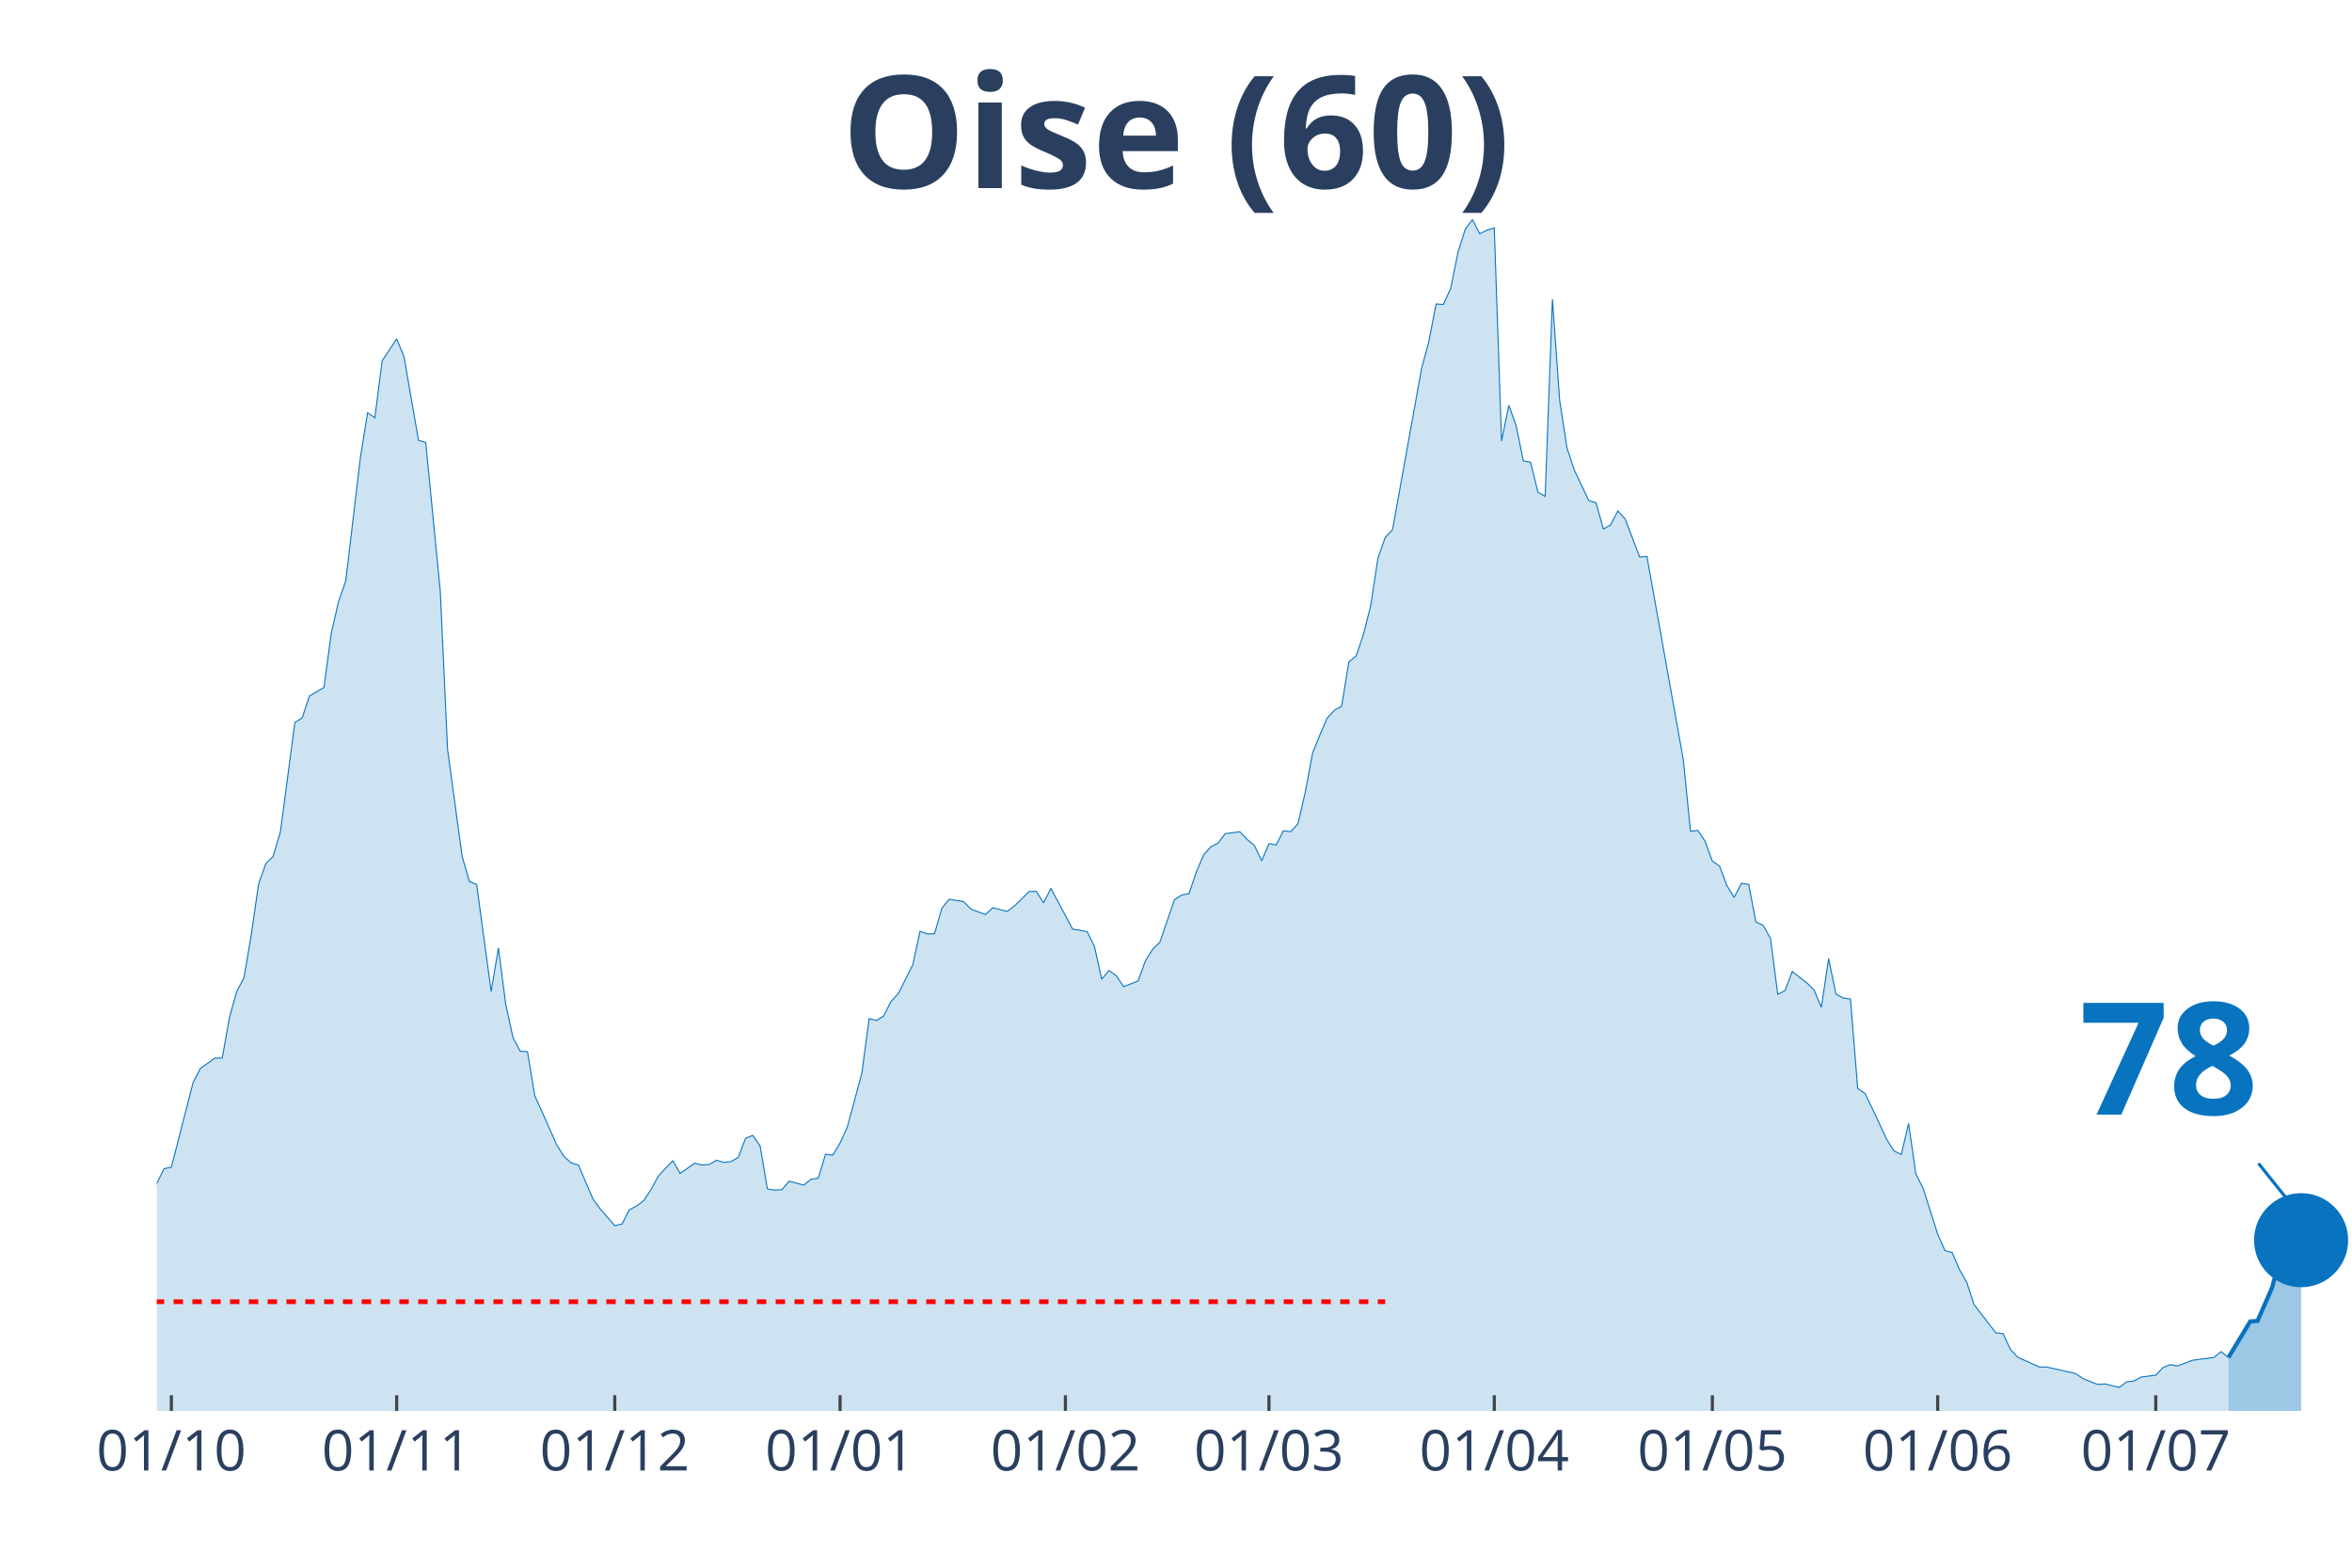
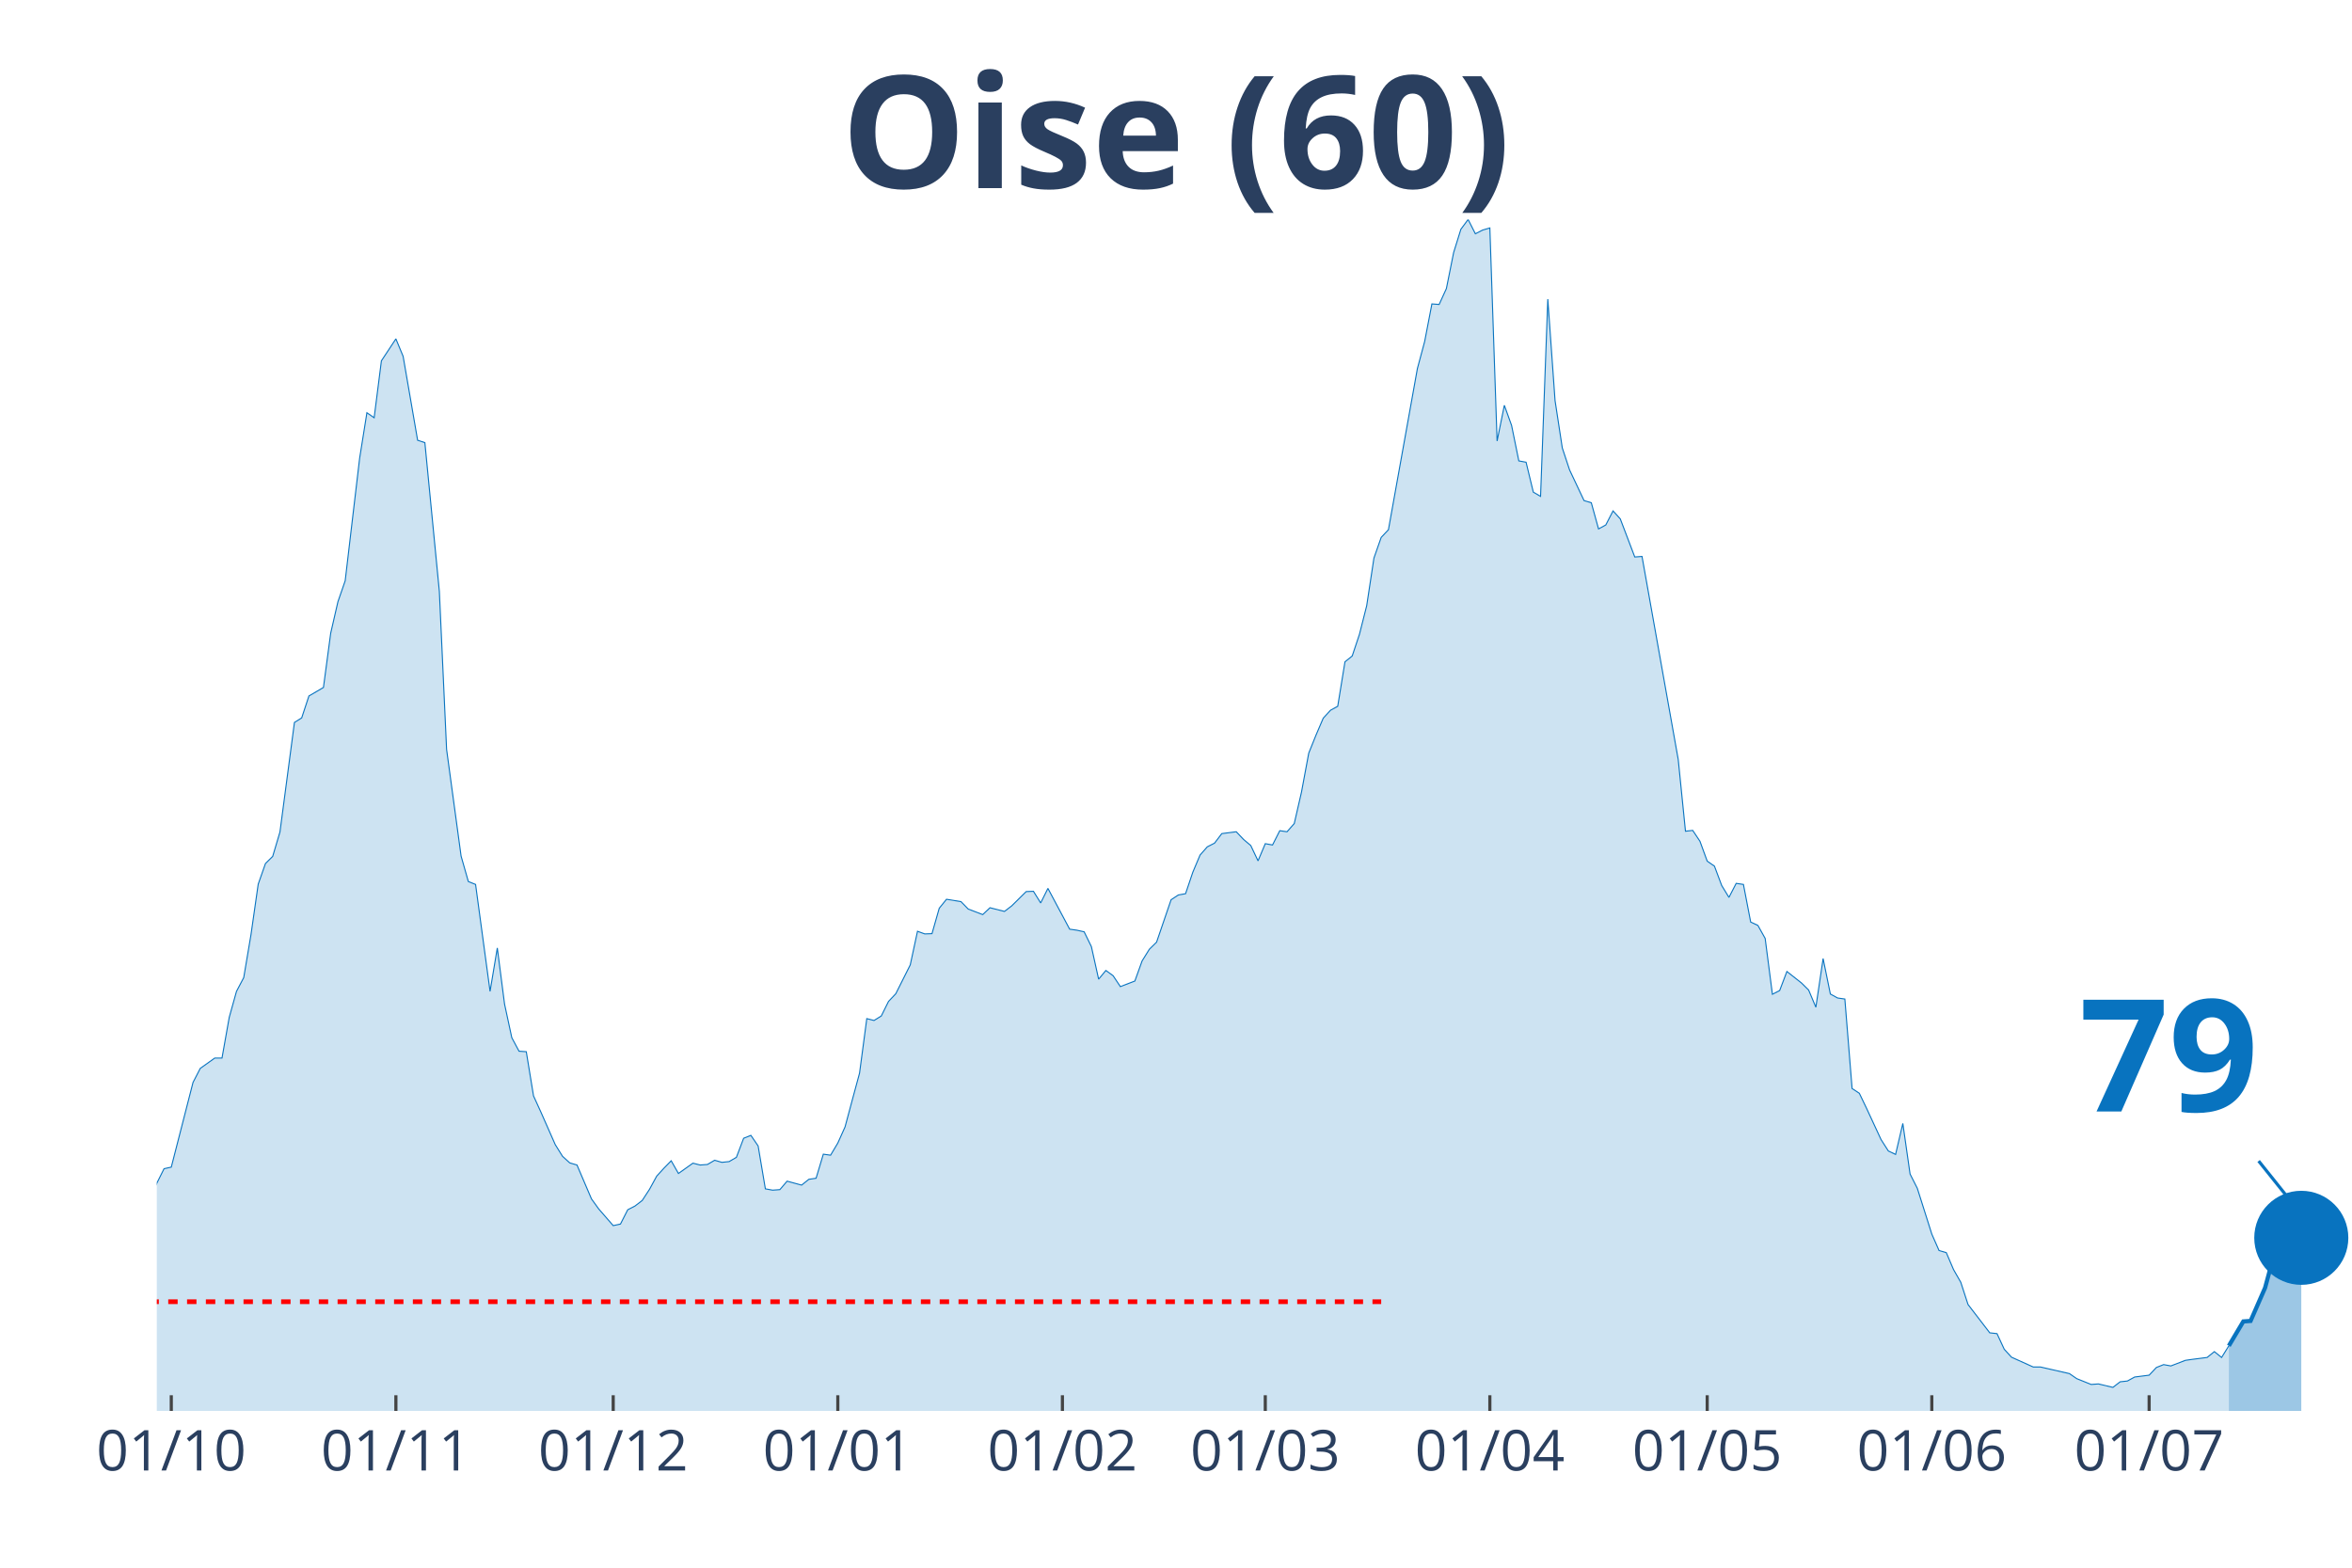
<svg xmlns="http://www.w3.org/2000/svg" class="main-svg" width="1125" height="750" style="" viewBox="0 0 750 500">
  <rect x="0" y="0" width="750" height="500" style="fill: rgb(0, 0, 0); fill-opacity: 0;" />
-   <defs id="defs-d6f1d6">
+   <defs id="defs-ab87e7">
    <g class="clips">
-       <clipPath id="clipd6f1d6xyplot" class="plotclip">
+       <clipPath id="clipab87e7xyplot" class="plotclip">
        <rect width="700" height="380" />
      </clipPath>
-       <clipPath class="axesclip" id="clipd6f1d6x">
+       <clipPath class="axesclip" id="clipab87e7x">
        <rect x="50" y="0" width="700" height="500" />
      </clipPath>
-       <clipPath class="axesclip" id="clipd6f1d6y">
+       <clipPath class="axesclip" id="clipab87e7y">
        <rect x="0" y="70" width="750" height="380" />
      </clipPath>
-       <clipPath class="axesclip" id="clipd6f1d6xy">
+       <clipPath class="axesclip" id="clipab87e7xy">
        <rect x="50" y="70" width="700" height="380" />
      </clipPath>
    </g>
    <g class="gradients" />
  </defs>
  <g class="bglayer">
    <rect class="bg" x="50" y="70" width="700" height="380" style="fill: rgb(0, 0, 0); fill-opacity: 0; stroke-width: 0;" />
  </g>
  <g class="layer-below">
    <g class="imagelayer" />
    <g class="shapelayer" />
  </g>
  <g class="cartesianlayer">
    <g class="subplot xy">
      <g class="layer-subplot">
        <g class="shapelayer" />
        <g class="imagelayer" />
      </g>
      <g class="gridlayer">
        <g class="x">
-           <path class="xgrid crisp" transform="translate(54.64,0)" d="M0,70v380" style="stroke: rgb(255, 255, 255); stroke-opacity: 1; stroke-width: 1px;" />
-           <path class="xgrid crisp" transform="translate(126.49,0)" d="M0,70v380" style="stroke: rgb(255, 255, 255); stroke-opacity: 1; stroke-width: 1px;" />
-           <path class="xgrid crisp" transform="translate(196.03,0)" d="M0,70v380" style="stroke: rgb(255, 255, 255); stroke-opacity: 1; stroke-width: 1px;" />
-           <path class="xgrid crisp" transform="translate(267.88,0)" d="M0,70v380" style="stroke: rgb(255, 255, 255); stroke-opacity: 1; stroke-width: 1px;" />
-           <path class="xgrid crisp" transform="translate(339.74,0)" d="M0,70v380" style="stroke: rgb(255, 255, 255); stroke-opacity: 1; stroke-width: 1px;" />
-           <path class="xgrid crisp" transform="translate(404.64,0)" d="M0,70v380" style="stroke: rgb(255, 255, 255); stroke-opacity: 1; stroke-width: 1px;" />
-           <path class="xgrid crisp" transform="translate(476.49,0)" d="M0,70v380" style="stroke: rgb(255, 255, 255); stroke-opacity: 1; stroke-width: 1px;" />
-           <path class="xgrid crisp" transform="translate(546.03,0)" d="M0,70v380" style="stroke: rgb(255, 255, 255); stroke-opacity: 1; stroke-width: 1px;" />
-           <path class="xgrid crisp" transform="translate(617.88,0)" d="M0,70v380" style="stroke: rgb(255, 255, 255); stroke-opacity: 1; stroke-width: 1px;" />
-           <path class="xgrid crisp" transform="translate(687.42,0)" d="M0,70v380" style="stroke: rgb(255, 255, 255); stroke-opacity: 1; stroke-width: 1px;" />
+           <path class="xgrid crisp" transform="translate(54.62,0)" d="M0,70v380" style="stroke: rgb(255, 255, 255); stroke-opacity: 1; stroke-width: 1px;" />
+           <path class="xgrid crisp" transform="translate(126.24,0)" d="M0,70v380" style="stroke: rgb(255, 255, 255); stroke-opacity: 1; stroke-width: 1px;" />
+           <path class="xgrid crisp" transform="translate(195.54,0)" d="M0,70v380" style="stroke: rgb(255, 255, 255); stroke-opacity: 1; stroke-width: 1px;" />
+           <path class="xgrid crisp" transform="translate(267.16,0)" d="M0,70v380" style="stroke: rgb(255, 255, 255); stroke-opacity: 1; stroke-width: 1px;" />
+           <path class="xgrid crisp" transform="translate(338.78,0)" d="M0,70v380" style="stroke: rgb(255, 255, 255); stroke-opacity: 1; stroke-width: 1px;" />
+           <path class="xgrid crisp" transform="translate(403.47,0)" d="M0,70v380" style="stroke: rgb(255, 255, 255); stroke-opacity: 1; stroke-width: 1px;" />
+           <path class="xgrid crisp" transform="translate(475.08,0)" d="M0,70v380" style="stroke: rgb(255, 255, 255); stroke-opacity: 1; stroke-width: 1px;" />
+           <path class="xgrid crisp" transform="translate(544.39,0)" d="M0,70v380" style="stroke: rgb(255, 255, 255); stroke-opacity: 1; stroke-width: 1px;" />
+           <path class="xgrid crisp" transform="translate(616.01,0)" d="M0,70v380" style="stroke: rgb(255, 255, 255); stroke-opacity: 1; stroke-width: 1px;" />
+           <path class="xgrid crisp" transform="translate(685.31,0)" d="M0,70v380" style="stroke: rgb(255, 255, 255); stroke-opacity: 1; stroke-width: 1px;" />
        </g>
        <g class="y" />
      </g>
      <g class="zerolinelayer" />
      <path class="xlines-below" />
      <path class="ylines-below" />
      <g class="overlines-below" />
      <g class="xaxislayer-below" />
      <g class="yaxislayer-below" />
      <g class="overaxes-below" />
-       <g class="plot" transform="translate(50, 70)" clip-path="url('#clipd6f1d6xyplot')">
+       <g class="plot" transform="translate(50, 70)" clip-path="url('#clipab87e7xyplot')">
        <g class="scatterlayer mlayer">
-           <g class="trace scatter tracedb682f" style="stroke-miterlimit: 2;">
+           <g class="trace scatter trace73897f" style="stroke-miterlimit: 2;">
            <g class="fills">
              <g>
-                 <path class="js-fill" d="M660.6,380L-315.23,380L-315.23,373.08L-308.28,374.77L-305.96,375.02L-254.97,379.24L-252.65,379.16L-166.89,377.64L-164.57,377.64L-155.3,376.2L-152.98,376.03L-134.44,372.57L-132.12,372.32L-127.48,371.98L-125.17,372.06L-101.99,370.04L-99.67,369.28L-95.03,366.75L-92.72,366.49L-83.44,362.19L-81.13,361.43L-74.17,359.57L-71.85,356.45L-64.9,349.61L-62.58,348.26L-60.26,348.42L-57.95,344.63L-48.68,338.55L-46.36,336.01L-39.4,334.75L-37.09,332.38L-34.77,329.43L-32.45,328.33L-27.81,329.85L-25.5,325.46L-23.18,320.99L-20.86,307.31L-18.54,310.01L-16.23,310.52L-11.59,309.93L-9.27,311.11L-6.95,311.87L-4.64,323.01L-2.32,317.95L0,307.39L2.32,302.75L4.64,302.24L11.59,275.23L13.91,270.75L18.54,267.46L20.86,267.46L23.18,254.46L25.5,246.19L27.81,241.8L30.13,228.12L32.45,211.99L34.77,205.41L37.09,203.13L39.4,195.36L44.04,160.41L46.36,158.97L48.68,151.97L50.99,150.62L53.31,149.26L55.63,131.96L57.95,121.91L60.26,115.24L64.9,76.07L67.22,61.63L69.54,63.23L71.85,45.08L76.49,38.08L78.81,43.65L83.44,70.41L85.76,71.17L90.4,118.62L92.72,169.02L97.35,203.04L99.67,211.15L101.99,212.08L104.3,229.13L106.62,246.19L108.94,232.34L111.26,250.24L113.58,260.96L115.89,265.27L118.21,265.43L120.53,279.53L122.85,284.6L127.48,295.07L129.8,298.78L132.12,300.89L134.44,301.57L139.07,312.38L141.39,315.58L146.03,320.9L148.34,320.4L150.66,315.84L152.98,314.65L155.3,312.88L157.62,309.34L159.93,305.11L162.25,302.58L164.57,300.22L166.89,304.27L171.52,300.98L173.84,301.57L176.16,301.4L178.48,300.05L180.79,300.72L183.11,300.47L185.43,299.12L187.75,293.04L190.07,292.11L192.38,295.49L194.7,309.17L197.02,309.59L199.34,309.42L201.66,306.72L206.29,307.98L208.61,306.13L210.93,305.79L213.25,298.11L215.56,298.44L217.88,294.56L220.2,289.41L222.52,280.8L224.83,272.27L227.15,254.88L229.47,255.47L231.79,254.04L234.11,249.39L236.42,246.95L241.06,237.74L243.38,227.02L245.7,227.86L248.01,227.78L250.33,219.68L252.65,216.81L257.28,217.56L259.6,219.93L264.24,221.7L266.56,219.51L271.19,220.69L273.51,218.92L278.15,214.36L280.46,214.27L282.78,217.99L285.1,213.34L292.05,226.35L294.37,226.68L296.69,227.19L299.01,231.92L301.32,242.3L303.64,239.52L305.96,241.2L308.28,244.67L312.91,242.89L315.23,236.48L317.55,232.76L319.87,230.48L324.5,216.97L326.82,215.45L329.14,215.03L331.46,208.19L333.77,202.71L336.09,200.09L338.41,198.91L340.73,195.87L345.36,195.28L347.68,197.72L350,199.67L352.32,204.56L354.64,199.08L356.95,199.5L359.27,194.94L361.59,195.28L363.91,192.66L366.23,182.61L368.54,170.2L370.86,164.46L373.18,159.06L375.5,156.53L377.81,155.26L380.13,141.08L382.45,139.22L384.77,132.3L387.09,123.18L389.4,107.98L391.72,101.4L394.04,98.95L403.31,47.53L405.63,38.92L407.95,26.93L410.26,27.1L412.58,22.04L414.9,10.55L417.22,3.12L419.54,0L421.85,4.56L424.17,3.38L426.49,2.7L428.81,70.66L431.13,59.27L433.44,65.68L435.76,77L438.08,77.42L440.4,86.96L442.72,88.31L445.03,25.41L447.35,57.75L449.67,72.86L451.99,79.87L456.62,89.66L458.94,90.34L461.26,98.69L463.58,97.43L465.89,92.95L468.21,95.49L472.85,107.64L475.17,107.47L486.75,172.23L489.07,195.11L491.39,194.85L493.71,198.32L496.03,204.65L498.34,206.25L500.66,212.42L502.98,216.21L505.3,211.74L507.62,212.08L509.93,224.07L512.25,225.16L514.57,229.3L516.89,247.11L519.21,245.93L521.52,239.85L526.16,243.48L528.48,245.76L530.79,251.25L533.11,235.72L535.43,247.03L537.75,248.3L540.07,248.63L542.38,277.17L544.7,278.69L547.02,283.5L551.66,293.46L553.97,297.09L556.29,298.19L558.61,288.31L560.93,304.44L563.25,309L567.88,323.6L570.2,328.84L572.52,329.51L574.83,334.92L577.15,338.97L579.47,346.06L586.42,355.09L588.74,355.35L591.06,360.33L593.38,362.86L600.33,365.99L602.65,365.99L611.92,368.1L614.24,369.7L618.87,371.56L621.19,371.39L625.83,372.49L628.15,370.71L630.46,370.46L632.78,369.19L637.42,368.6L639.74,366.15L642.05,365.23L644.37,365.65L649.01,363.87L651.32,363.54L655.96,362.95L658.28,361.09L660.6,362.95" style="fill: rgb(8, 115, 191); fill-opacity: 0.2; stroke-width: 0;" />
+                 <path class="js-fill" d="M660.73,380L-314.19,380L-314.19,373.08L-307.26,374.77L-304.95,375.02L-254.13,379.24L-251.82,379.16L-164.03,377.64L-161.72,376.79L-136.3,372.91L-133.99,372.57L-115.51,371.64L-113.2,371.56L-101.65,370.04L-99.34,369.28L-94.72,366.75L-92.41,366.49L-83.17,362.19L-80.86,361.43L-73.93,359.57L-71.62,356.45L-64.69,349.61L-62.38,348.26L-60.07,348.42L-57.76,344.63L-48.51,338.55L-46.2,336.01L-39.27,334.75L-36.96,332.38L-34.65,329.43L-32.34,328.33L-27.72,329.85L-25.41,325.46L-23.1,320.99L-20.79,307.31L-18.48,310.01L-16.17,310.52L-11.55,309.93L-9.24,311.11L-6.93,311.87L-4.62,323.01L-2.31,317.95L0,307.39L2.31,302.75L4.62,302.24L11.55,275.23L13.86,270.75L18.48,267.46L20.79,267.46L23.1,254.46L25.41,246.19L27.72,241.8L30.03,228.12L32.34,211.99L34.65,205.41L36.96,203.13L39.27,195.36L43.89,160.41L46.2,158.97L48.51,151.97L50.83,150.62L53.14,149.26L55.45,131.96L57.76,121.91L60.07,115.24L64.69,76.07L67,61.63L69.31,63.23L71.62,45.08L76.24,38.08L78.55,43.65L83.17,70.41L85.48,71.17L90.1,118.62L92.41,169.02L97.03,203.04L99.34,211.15L101.65,212.08L103.96,229.13L106.27,246.19L108.58,232.34L110.89,250.24L113.2,260.96L115.51,265.27L117.82,265.43L120.13,279.53L122.44,284.6L127.06,295.07L129.37,298.78L131.68,300.89L133.99,301.57L138.61,312.38L140.92,315.58L145.54,320.9L147.85,320.4L150.17,315.84L152.48,314.65L154.79,312.88L157.1,309.34L159.41,305.11L161.72,302.58L164.03,300.22L166.34,304.27L170.96,300.98L173.27,301.57L175.58,301.4L177.89,300.05L180.2,300.72L182.51,300.47L184.82,299.12L187.13,293.04L189.44,292.11L191.75,295.49L194.06,309.17L196.37,309.59L198.68,309.42L200.99,306.72L205.61,307.98L207.92,306.13L210.23,305.79L212.54,298.11L214.85,298.44L217.16,294.56L219.47,289.41L221.78,280.8L224.09,272.27L226.4,254.88L228.71,255.47L231.02,254.04L233.33,249.39L235.64,246.95L240.26,237.74L242.57,227.02L244.88,227.86L247.19,227.78L249.5,219.68L251.82,216.81L256.44,217.56L258.75,219.93L263.37,221.7L265.68,219.51L270.3,220.69L272.61,218.92L277.23,214.36L279.54,214.27L281.85,217.99L284.16,213.34L291.09,226.35L293.4,226.68L295.71,227.19L298.02,231.92L300.33,242.3L302.64,239.52L304.95,241.2L307.26,244.67L311.88,242.89L314.19,236.48L316.5,232.76L318.81,230.48L323.43,216.97L325.74,215.45L328.05,215.03L330.36,208.19L332.67,202.71L334.98,200.09L337.29,198.91L339.6,195.87L344.22,195.28L346.53,197.72L348.84,199.67L351.16,204.56L353.47,199.08L355.78,199.5L358.09,194.94L360.4,195.28L362.71,192.66L365.02,182.61L367.33,170.2L369.64,164.46L371.95,159.06L374.26,156.53L376.57,155.26L378.88,141.08L381.19,139.22L383.5,132.3L385.81,123.18L388.12,107.98L390.43,101.4L392.74,98.95L401.98,47.53L404.29,38.92L406.6,26.93L408.91,27.1L411.22,22.04L413.53,10.55L415.84,3.12L418.15,0L420.46,4.56L422.77,3.38L425.08,2.7L427.39,70.66L429.7,59.27L432.01,65.68L434.32,77L436.63,77.42L438.94,86.96L441.25,88.31L443.56,25.41L445.87,57.75L448.18,72.86L450.5,79.87L455.12,89.66L457.43,90.34L459.74,98.69L462.05,97.43L464.36,92.95L466.67,95.49L471.29,107.64L473.6,107.47L485.15,172.23L487.46,195.11L489.77,194.85L492.08,198.32L494.39,204.65L496.7,206.25L499.01,212.42L501.32,216.21L503.63,211.74L505.94,212.08L508.25,224.07L510.56,225.16L512.87,229.3L515.18,247.11L517.49,245.93L519.8,239.85L524.42,243.48L526.73,245.76L529.04,251.25L531.35,235.72L533.66,247.03L535.97,248.3L538.28,248.63L540.59,277.17L542.9,278.69L545.21,283.5L549.83,293.46L552.15,297.09L554.46,298.19L556.77,288.31L559.08,304.44L561.39,309L566.01,323.6L568.32,328.84L570.63,329.51L572.94,334.92L575.25,338.97L577.56,346.06L584.49,355.09L586.8,355.35L589.11,360.33L591.42,362.86L598.35,365.99L600.66,365.99L609.9,368.1L612.21,369.7L616.83,371.56L619.14,371.39L623.76,372.49L626.07,370.71L628.38,370.46L630.69,369.19L635.31,368.6L637.62,366.15L639.93,365.23L642.24,365.65L646.86,363.87L649.17,363.54L653.8,362.95L656.11,361.09L658.42,362.95L660.73,359.23" style="fill: rgb(8, 115, 191); fill-opacity: 0.2; stroke-width: 0;" />
              </g>
            </g>
            <g class="errorbars" />
            <g class="lines">
-               <path class="js-line" d="M-315.23,373.08L-308.28,374.77L-305.96,375.02L-254.97,379.24L-252.65,379.16L-166.89,377.64L-164.57,377.64L-155.3,376.2L-152.98,376.03L-134.44,372.57L-132.12,372.32L-127.48,371.98L-125.17,372.06L-101.99,370.04L-99.67,369.28L-95.03,366.75L-92.72,366.49L-83.44,362.19L-81.13,361.43L-74.17,359.57L-71.85,356.45L-64.9,349.61L-62.58,348.26L-60.26,348.42L-57.95,344.63L-48.68,338.55L-46.36,336.01L-39.4,334.75L-37.09,332.38L-34.77,329.43L-32.45,328.33L-27.81,329.85L-25.5,325.46L-23.18,320.99L-20.86,307.31L-18.54,310.01L-16.23,310.52L-11.59,309.93L-9.27,311.11L-6.95,311.87L-4.64,323.01L-2.32,317.95L0,307.39L2.32,302.75L4.64,302.24L11.59,275.23L13.91,270.75L18.54,267.46L20.86,267.46L23.18,254.46L25.5,246.19L27.81,241.8L30.13,228.12L32.45,211.99L34.77,205.41L37.09,203.13L39.4,195.36L44.04,160.41L46.36,158.97L48.68,151.97L50.99,150.62L53.31,149.26L55.63,131.96L57.95,121.91L60.26,115.24L64.9,76.07L67.22,61.63L69.54,63.23L71.85,45.08L76.49,38.08L78.81,43.65L83.44,70.41L85.76,71.17L90.4,118.62L92.72,169.02L97.35,203.04L99.67,211.15L101.99,212.08L104.3,229.13L106.62,246.19L108.94,232.34L111.26,250.24L113.58,260.96L115.89,265.27L118.21,265.43L120.53,279.53L122.85,284.6L127.48,295.07L129.8,298.78L132.12,300.89L134.44,301.57L139.07,312.38L141.39,315.58L146.03,320.9L148.34,320.4L150.66,315.84L152.98,314.65L155.3,312.88L157.62,309.34L159.93,305.11L162.25,302.58L164.57,300.22L166.89,304.27L171.52,300.98L173.84,301.57L176.16,301.4L178.48,300.05L180.79,300.72L183.11,300.47L185.43,299.12L187.75,293.04L190.07,292.11L192.38,295.49L194.7,309.17L197.02,309.59L199.34,309.42L201.66,306.72L206.29,307.98L208.61,306.13L210.93,305.79L213.25,298.11L215.56,298.44L217.88,294.56L220.2,289.41L222.52,280.8L224.83,272.27L227.15,254.88L229.47,255.47L231.79,254.04L234.11,249.39L236.42,246.95L241.06,237.74L243.38,227.02L245.7,227.86L248.01,227.78L250.33,219.68L252.65,216.81L257.28,217.56L259.6,219.93L264.24,221.7L266.56,219.51L271.19,220.69L273.51,218.92L278.15,214.36L280.46,214.27L282.78,217.99L285.1,213.34L292.05,226.35L294.37,226.68L296.69,227.19L299.01,231.92L301.32,242.3L303.64,239.52L305.96,241.2L308.28,244.67L312.91,242.89L315.23,236.48L317.55,232.76L319.87,230.48L324.5,216.97L326.82,215.45L329.14,215.03L331.46,208.19L333.77,202.71L336.09,200.09L338.41,198.91L340.73,195.87L345.36,195.28L347.68,197.72L350,199.67L352.32,204.56L354.64,199.08L356.95,199.5L359.27,194.94L361.59,195.28L363.91,192.66L366.23,182.61L368.54,170.2L370.86,164.46L373.18,159.06L375.5,156.53L377.81,155.26L380.13,141.08L382.45,139.22L384.77,132.3L387.09,123.18L389.4,107.98L391.72,101.4L394.04,98.95L403.31,47.53L405.63,38.92L407.95,26.93L410.26,27.1L412.58,22.04L414.9,10.55L417.22,3.12L419.54,0L421.85,4.56L424.17,3.38L426.49,2.7L428.81,70.66L431.13,59.27L433.44,65.68L435.76,77L438.08,77.42L440.4,86.96L442.72,88.31L445.03,25.41L447.35,57.75L449.67,72.86L451.99,79.87L456.62,89.66L458.94,90.34L461.26,98.69L463.58,97.43L465.89,92.95L468.21,95.49L472.85,107.64L475.17,107.47L486.75,172.23L489.07,195.11L491.39,194.85L493.71,198.32L496.03,204.65L498.34,206.25L500.66,212.42L502.98,216.21L505.3,211.74L507.62,212.08L509.93,224.07L512.25,225.16L514.57,229.3L516.89,247.11L519.21,245.93L521.52,239.85L526.16,243.48L528.48,245.76L530.79,251.25L533.11,235.72L535.43,247.03L537.75,248.3L540.07,248.63L542.38,277.17L544.7,278.69L547.02,283.5L551.66,293.46L553.97,297.09L556.29,298.19L558.61,288.31L560.93,304.44L563.25,309L567.88,323.6L570.2,328.84L572.52,329.51L574.83,334.92L577.15,338.97L579.47,346.06L586.42,355.09L588.74,355.35L591.06,360.33L593.38,362.86L600.33,365.99L602.65,365.99L611.92,368.1L614.24,369.7L618.87,371.56L621.19,371.39L625.83,372.49L628.15,370.71L630.46,370.46L632.78,369.19L637.42,368.6L639.74,366.15L642.05,365.23L644.37,365.65L649.01,363.87L651.32,363.54L655.96,362.95L658.28,361.09L660.6,362.95" style="vector-effect: non-scaling-stroke; fill: none; stroke: rgb(8, 115, 191); stroke-opacity: 1; stroke-width: 0.5px; opacity: 1;" />
+               <path class="js-line" d="M-314.19,373.08L-307.26,374.77L-304.95,375.02L-254.13,379.24L-251.82,379.16L-164.03,377.64L-161.72,376.79L-136.3,372.91L-133.99,372.57L-115.51,371.64L-113.2,371.56L-101.65,370.04L-99.34,369.28L-94.72,366.75L-92.41,366.49L-83.17,362.19L-80.86,361.43L-73.93,359.57L-71.62,356.45L-64.69,349.61L-62.38,348.26L-60.07,348.42L-57.76,344.63L-48.51,338.55L-46.2,336.01L-39.27,334.75L-36.96,332.38L-34.65,329.43L-32.34,328.33L-27.72,329.85L-25.41,325.46L-23.1,320.99L-20.79,307.31L-18.48,310.01L-16.17,310.52L-11.55,309.93L-9.24,311.11L-6.93,311.87L-4.62,323.01L-2.31,317.95L0,307.39L2.31,302.75L4.62,302.24L11.55,275.23L13.86,270.75L18.48,267.46L20.79,267.46L23.1,254.46L25.41,246.19L27.72,241.8L30.03,228.12L32.34,211.99L34.65,205.41L36.96,203.13L39.27,195.36L43.89,160.41L46.2,158.97L48.51,151.97L50.83,150.62L53.14,149.26L55.45,131.96L57.76,121.91L60.07,115.24L64.69,76.07L67,61.63L69.31,63.23L71.62,45.08L76.24,38.08L78.55,43.65L83.17,70.41L85.48,71.17L90.1,118.62L92.41,169.02L97.03,203.04L99.34,211.15L101.65,212.08L103.96,229.13L106.27,246.19L108.58,232.34L110.89,250.24L113.2,260.96L115.51,265.27L117.82,265.43L120.13,279.53L122.44,284.6L127.06,295.07L129.37,298.78L131.68,300.89L133.99,301.57L138.61,312.38L140.92,315.58L145.54,320.9L147.85,320.4L150.17,315.84L152.48,314.65L154.79,312.88L157.1,309.34L159.41,305.11L161.72,302.58L164.03,300.22L166.34,304.27L170.96,300.98L173.27,301.57L175.58,301.4L177.89,300.05L180.2,300.72L182.51,300.47L184.82,299.12L187.13,293.04L189.44,292.11L191.75,295.49L194.06,309.17L196.37,309.59L198.68,309.42L200.99,306.72L205.61,307.98L207.92,306.13L210.23,305.79L212.54,298.11L214.85,298.44L217.16,294.56L219.47,289.41L221.78,280.8L224.09,272.27L226.4,254.88L228.71,255.47L231.02,254.04L233.33,249.39L235.64,246.95L240.26,237.74L242.57,227.02L244.88,227.86L247.19,227.78L249.5,219.68L251.82,216.81L256.44,217.56L258.75,219.93L263.37,221.7L265.68,219.51L270.3,220.69L272.61,218.92L277.23,214.36L279.54,214.27L281.85,217.99L284.16,213.34L291.09,226.35L293.4,226.68L295.71,227.19L298.02,231.92L300.33,242.3L302.64,239.52L304.95,241.2L307.26,244.67L311.88,242.89L314.19,236.48L316.5,232.76L318.81,230.48L323.43,216.97L325.74,215.45L328.05,215.03L330.36,208.19L332.67,202.71L334.98,200.09L337.29,198.91L339.6,195.87L344.22,195.28L346.53,197.72L348.84,199.67L351.16,204.56L353.47,199.08L355.78,199.5L358.09,194.94L360.4,195.28L362.71,192.66L365.02,182.61L367.33,170.2L369.64,164.46L371.95,159.06L374.26,156.53L376.57,155.26L378.88,141.08L381.19,139.22L383.5,132.3L385.81,123.18L388.12,107.98L390.43,101.4L392.74,98.95L401.98,47.53L404.29,38.92L406.6,26.93L408.91,27.1L411.22,22.04L413.53,10.55L415.84,3.12L418.15,0L420.46,4.56L422.77,3.38L425.08,2.7L427.39,70.66L429.7,59.27L432.01,65.68L434.32,77L436.63,77.42L438.94,86.96L441.25,88.31L443.56,25.41L445.87,57.75L448.18,72.86L450.5,79.87L455.12,89.66L457.43,90.34L459.74,98.69L462.05,97.43L464.36,92.95L466.67,95.49L471.29,107.64L473.6,107.47L485.15,172.23L487.46,195.11L489.77,194.85L492.08,198.32L494.39,204.65L496.7,206.25L499.01,212.42L501.32,216.21L503.63,211.74L505.94,212.08L508.25,224.07L510.56,225.16L512.87,229.3L515.18,247.11L517.49,245.93L519.8,239.85L524.42,243.48L526.73,245.76L529.04,251.25L531.35,235.72L533.66,247.03L535.97,248.3L538.28,248.63L540.59,277.17L542.9,278.69L545.21,283.5L549.83,293.46L552.15,297.09L554.46,298.19L556.77,288.31L559.08,304.44L561.39,309L566.01,323.6L568.32,328.84L570.63,329.51L572.94,334.92L575.25,338.97L577.56,346.06L584.49,355.09L586.8,355.35L589.11,360.33L591.42,362.86L598.35,365.99L600.66,365.99L609.9,368.1L612.21,369.7L616.83,371.56L619.14,371.39L623.76,372.49L626.07,370.71L628.38,370.46L630.69,369.19L635.31,368.6L637.62,366.15L639.93,365.23L642.24,365.65L646.86,363.87L649.17,363.54L653.8,362.95L656.11,361.09L658.42,362.95L660.73,359.23" style="vector-effect: non-scaling-stroke; fill: none; stroke: rgb(8, 115, 191); stroke-opacity: 1; stroke-width: 0.5px; opacity: 1;" />
            </g>
            <g class="points" />
            <g class="text" />
          </g>
-           <g class="trace scatter traced4ad3f" style="stroke-miterlimit: 2;">
+           <g class="trace scatter tracef6a0c0" style="stroke-miterlimit: 2;">
            <g class="fills">
              <g>
-                 <path class="js-fill" d="M683.77,380L660.6,380L660.6,362.95L667.55,351.46L669.87,351.3L674.5,340.74L676.82,332.22L679.14,330.27L681.46,326.64L683.77,325.55" style="fill: rgb(8, 115, 191); fill-opacity: 0.4; stroke-width: 0;" />
+                 <path class="js-fill" d="M683.83,380L660.73,380L660.73,359.23L665.35,351.46L667.66,351.3L672.28,340.74L674.59,332.22L676.9,330.27L679.21,326.64L683.83,324.79" style="fill: rgb(8, 115, 191); fill-opacity: 0.4; stroke-width: 0;" />
              </g>
            </g>
            <g class="errorbars" />
            <g class="lines">
-               <path class="js-line" d="M660.6,362.95L667.55,351.46L669.87,351.3L674.5,340.74L676.82,332.22L679.14,330.27L681.46,326.64L683.77,325.55" style="vector-effect: non-scaling-stroke; fill: none; stroke: rgb(8, 115, 191); stroke-opacity: 1; stroke-width: 2px; opacity: 1;" />
+               <path class="js-line" d="M660.73,359.23L665.35,351.46L667.66,351.3L672.28,340.74L674.59,332.22L676.9,330.27L679.21,326.64L683.83,324.79" style="vector-effect: non-scaling-stroke; fill: none; stroke: rgb(8, 115, 191); stroke-opacity: 1; stroke-width: 2px; opacity: 1;" />
            </g>
            <g class="points" />
            <g class="text" />
          </g>
-           <g class="trace scatter traceec496d" style="stroke-miterlimit: 2; opacity: 1;">
+           <g class="trace scatter trace0bd0e2" style="stroke-miterlimit: 2; opacity: 1;">
            <g class="fills" />
            <g class="errorbars" />
            <g class="lines" />
            <g class="points">
-               <path class="point" transform="translate(683.77,325.55)" d="M15,0A15,15 0 1,1 0,-15A15,15 0 0,1 15,0Z" style="opacity: 1; stroke-width: 0px; fill: rgb(8, 115, 191); fill-opacity: 1;" />
+               <path class="point" transform="translate(683.83,324.79)" d="M15,0A15,15 0 1,1 0,-15A15,15 0 0,1 15,0Z" style="opacity: 1; stroke-width: 0px; fill: rgb(8, 115, 191); fill-opacity: 1;" />
            </g>
            <g class="text" />
          </g>
        </g>
      </g>
      <g class="overplot" />
      <path class="xlines-above crisp" style="fill: none; stroke-width: 1px; stroke: rgb(0, 0, 0); stroke-opacity: 0;" d="" />
      <path class="ylines-above crisp" style="fill: none;" d="M0,0" />
      <g class="overlines-above" />
      <g class="xaxislayer-above">
-         <path class="xtick ticks crisp" d="M0,450v-5" transform="translate(54.64,0)" style="stroke: rgb(68, 68, 68); stroke-opacity: 1; stroke-width: 1px;" />
-         <path class="xtick ticks crisp" d="M0,450v-5" transform="translate(126.49,0)" style="stroke: rgb(68, 68, 68); stroke-opacity: 1; stroke-width: 1px;" />
-         <path class="xtick ticks crisp" d="M0,450v-5" transform="translate(196.03,0)" style="stroke: rgb(68, 68, 68); stroke-opacity: 1; stroke-width: 1px;" />
-         <path class="xtick ticks crisp" d="M0,450v-5" transform="translate(267.88,0)" style="stroke: rgb(68, 68, 68); stroke-opacity: 1; stroke-width: 1px;" />
-         <path class="xtick ticks crisp" d="M0,450v-5" transform="translate(339.74,0)" style="stroke: rgb(68, 68, 68); stroke-opacity: 1; stroke-width: 1px;" />
-         <path class="xtick ticks crisp" d="M0,450v-5" transform="translate(404.64,0)" style="stroke: rgb(68, 68, 68); stroke-opacity: 1; stroke-width: 1px;" />
-         <path class="xtick ticks crisp" d="M0,450v-5" transform="translate(476.49,0)" style="stroke: rgb(68, 68, 68); stroke-opacity: 1; stroke-width: 1px;" />
-         <path class="xtick ticks crisp" d="M0,450v-5" transform="translate(546.03,0)" style="stroke: rgb(68, 68, 68); stroke-opacity: 1; stroke-width: 1px;" />
-         <path class="xtick ticks crisp" d="M0,450v-5" transform="translate(617.88,0)" style="stroke: rgb(68, 68, 68); stroke-opacity: 1; stroke-width: 1px;" />
-         <path class="xtick ticks crisp" d="M0,450v-5" transform="translate(687.42,0)" style="stroke: rgb(68, 68, 68); stroke-opacity: 1; stroke-width: 1px;" />
+         <path class="xtick ticks crisp" d="M0,450v-5" transform="translate(54.62,0)" style="stroke: rgb(68, 68, 68); stroke-opacity: 1; stroke-width: 1px;" />
+         <path class="xtick ticks crisp" d="M0,450v-5" transform="translate(126.24,0)" style="stroke: rgb(68, 68, 68); stroke-opacity: 1; stroke-width: 1px;" />
+         <path class="xtick ticks crisp" d="M0,450v-5" transform="translate(195.54,0)" style="stroke: rgb(68, 68, 68); stroke-opacity: 1; stroke-width: 1px;" />
+         <path class="xtick ticks crisp" d="M0,450v-5" transform="translate(267.16,0)" style="stroke: rgb(68, 68, 68); stroke-opacity: 1; stroke-width: 1px;" />
+         <path class="xtick ticks crisp" d="M0,450v-5" transform="translate(338.78,0)" style="stroke: rgb(68, 68, 68); stroke-opacity: 1; stroke-width: 1px;" />
+         <path class="xtick ticks crisp" d="M0,450v-5" transform="translate(403.47,0)" style="stroke: rgb(68, 68, 68); stroke-opacity: 1; stroke-width: 1px;" />
+         <path class="xtick ticks crisp" d="M0,450v-5" transform="translate(475.08,0)" style="stroke: rgb(68, 68, 68); stroke-opacity: 1; stroke-width: 1px;" />
+         <path class="xtick ticks crisp" d="M0,450v-5" transform="translate(544.39,0)" style="stroke: rgb(68, 68, 68); stroke-opacity: 1; stroke-width: 1px;" />
+         <path class="xtick ticks crisp" d="M0,450v-5" transform="translate(616.01,0)" style="stroke: rgb(68, 68, 68); stroke-opacity: 1; stroke-width: 1px;" />
+         <path class="xtick ticks crisp" d="M0,450v-5" transform="translate(685.31,0)" style="stroke: rgb(68, 68, 68); stroke-opacity: 1; stroke-width: 1px;" />
        <g class="xtick">
-           <text text-anchor="middle" x="0" y="469" transform="translate(54.64,0)" style="font-family: 'Open Sans', verdana, arial, sans-serif; font-size: 18px; fill: rgb(42, 63, 95); fill-opacity: 1; white-space: pre;">01/10</text>
+           <text text-anchor="middle" x="0" y="469" transform="translate(54.62,0)" style="font-family: 'Open Sans', verdana, arial, sans-serif; font-size: 18px; fill: rgb(42, 63, 95); fill-opacity: 1; white-space: pre;">01/10</text>
        </g>
        <g class="xtick">
-           <text text-anchor="middle" x="0" y="469" transform="translate(126.49,0)" style="font-family: 'Open Sans', verdana, arial, sans-serif; font-size: 18px; fill: rgb(42, 63, 95); fill-opacity: 1; white-space: pre;">01/11</text>
+           <text text-anchor="middle" x="0" y="469" transform="translate(126.24,0)" style="font-family: 'Open Sans', verdana, arial, sans-serif; font-size: 18px; fill: rgb(42, 63, 95); fill-opacity: 1; white-space: pre;">01/11</text>
        </g>
        <g class="xtick">
-           <text text-anchor="middle" x="0" y="469" transform="translate(196.03,0)" style="font-family: 'Open Sans', verdana, arial, sans-serif; font-size: 18px; fill: rgb(42, 63, 95); fill-opacity: 1; white-space: pre;">01/12</text>
+           <text text-anchor="middle" x="0" y="469" transform="translate(195.54,0)" style="font-family: 'Open Sans', verdana, arial, sans-serif; font-size: 18px; fill: rgb(42, 63, 95); fill-opacity: 1; white-space: pre;">01/12</text>
        </g>
        <g class="xtick">
-           <text text-anchor="middle" x="0" y="469" transform="translate(267.88,0)" style="font-family: 'Open Sans', verdana, arial, sans-serif; font-size: 18px; fill: rgb(42, 63, 95); fill-opacity: 1; white-space: pre;">01/01</text>
+           <text text-anchor="middle" x="0" y="469" transform="translate(267.16,0)" style="font-family: 'Open Sans', verdana, arial, sans-serif; font-size: 18px; fill: rgb(42, 63, 95); fill-opacity: 1; white-space: pre;">01/01</text>
        </g>
        <g class="xtick">
-           <text text-anchor="middle" x="0" y="469" transform="translate(339.74,0)" style="font-family: 'Open Sans', verdana, arial, sans-serif; font-size: 18px; fill: rgb(42, 63, 95); fill-opacity: 1; white-space: pre;">01/02</text>
+           <text text-anchor="middle" x="0" y="469" transform="translate(338.78,0)" style="font-family: 'Open Sans', verdana, arial, sans-serif; font-size: 18px; fill: rgb(42, 63, 95); fill-opacity: 1; white-space: pre;">01/02</text>
        </g>
        <g class="xtick">
-           <text text-anchor="middle" x="0" y="469" transform="translate(404.64,0)" style="font-family: 'Open Sans', verdana, arial, sans-serif; font-size: 18px; fill: rgb(42, 63, 95); fill-opacity: 1; white-space: pre;">01/03</text>
+           <text text-anchor="middle" x="0" y="469" transform="translate(403.47,0)" style="font-family: 'Open Sans', verdana, arial, sans-serif; font-size: 18px; fill: rgb(42, 63, 95); fill-opacity: 1; white-space: pre;">01/03</text>
        </g>
        <g class="xtick">
-           <text text-anchor="middle" x="0" y="469" transform="translate(476.49,0)" style="font-family: 'Open Sans', verdana, arial, sans-serif; font-size: 18px; fill: rgb(42, 63, 95); fill-opacity: 1; white-space: pre;">01/04</text>
+           <text text-anchor="middle" x="0" y="469" transform="translate(475.08,0)" style="font-family: 'Open Sans', verdana, arial, sans-serif; font-size: 18px; fill: rgb(42, 63, 95); fill-opacity: 1; white-space: pre;">01/04</text>
        </g>
        <g class="xtick">
-           <text text-anchor="middle" x="0" y="469" transform="translate(546.03,0)" style="font-family: 'Open Sans', verdana, arial, sans-serif; font-size: 18px; fill: rgb(42, 63, 95); fill-opacity: 1; white-space: pre;">01/05</text>
+           <text text-anchor="middle" x="0" y="469" transform="translate(544.39,0)" style="font-family: 'Open Sans', verdana, arial, sans-serif; font-size: 18px; fill: rgb(42, 63, 95); fill-opacity: 1; white-space: pre;">01/05</text>
        </g>
        <g class="xtick">
-           <text text-anchor="middle" x="0" y="469" transform="translate(617.88,0)" style="font-family: 'Open Sans', verdana, arial, sans-serif; font-size: 18px; fill: rgb(42, 63, 95); fill-opacity: 1; white-space: pre;">01/06</text>
+           <text text-anchor="middle" x="0" y="469" transform="translate(616.01,0)" style="font-family: 'Open Sans', verdana, arial, sans-serif; font-size: 18px; fill: rgb(42, 63, 95); fill-opacity: 1; white-space: pre;">01/06</text>
        </g>
        <g class="xtick">
-           <text text-anchor="middle" x="0" y="469" transform="translate(687.42,0)" style="font-family: 'Open Sans', verdana, arial, sans-serif; font-size: 18px; fill: rgb(42, 63, 95); fill-opacity: 1; white-space: pre;">01/07</text>
+           <text text-anchor="middle" x="0" y="469" transform="translate(685.31,0)" style="font-family: 'Open Sans', verdana, arial, sans-serif; font-size: 18px; fill: rgb(42, 63, 95); fill-opacity: 1; white-space: pre;">01/07</text>
        </g>
      </g>
      <g class="yaxislayer-above" />
      <g class="overaxes-above" />
    </g>
  </g>
  <g class="polarlayer" />
  <g class="ternarylayer" />
  <g class="geolayer" />
  <g class="funnelarealayer" />
  <g class="pielayer" />
  <g class="treemaplayer" />
  <g class="sunburstlayer" />
  <g class="glimages" />
-   <defs id="topdefs-d6f1d6">
+   <defs id="topdefs-ab87e7">
    <g class="clips" />
  </defs>
  <g class="layer-above">
    <g class="imagelayer" />
    <g class="shapelayer">
-       <path data-index="0" fill-rule="evenodd" d="M-1252.65,415.17L441.72,415.17" clip-path="url('#clipd6f1d6xy')" style="opacity: 1; stroke: rgb(255, 0, 0); stroke-opacity: 1; fill: rgb(0, 0, 0); fill-opacity: 0; stroke-dasharray: 3px, 3px; stroke-width: 1.5px;" />
+       <path data-index="0" fill-rule="evenodd" d="M-1248.35,415.17L440.43,415.17" clip-path="url('#clipab87e7xy')" style="opacity: 1; stroke: rgb(255, 0, 0); stroke-opacity: 1; fill: rgb(0, 0, 0); fill-opacity: 0; stroke-dasharray: 3px, 3px; stroke-width: 1.5px;" />
    </g>
  </g>
  <g class="infolayer">
    <g class="g-gtitle">
      <text class="gtitle" x="375" y="25" text-anchor="middle" dy="0.7em" style="font-family: 'Open Sans', verdana, arial, sans-serif; font-size: 50px; fill: rgb(42, 63, 95); opacity: 1; font-weight: normal; white-space: pre;">
        <tspan style="font-weight:bold">Oise (60)</tspan>
      </text>
    </g>
    <g class="g-xtitle" />
    <g class="annotation" data-index="0" style="opacity: 1;">
-       <g class="annotation-text-g" transform="rotate(0,691.77,335.55)">
-         <g class="cursor-pointer" transform="translate(648, 300)">
+       <g class="annotation-text-g" transform="rotate(0,691.83,334.79)">
+         <g class="cursor-pointer" transform="translate(648, 299)">
          <rect class="bg" x="0.5" y="0.5" width="86" height="71" style="stroke-width: 1px; stroke: rgb(0, 0, 0); stroke-opacity: 0; fill: rgb(255, 255, 255); fill-opacity: 0.6;" />
          <text class="annotation-text" text-anchor="middle" x="43.531" y="55.5" style="font-family: 'Open Sans', verdana, arial, sans-serif; font-size: 50px; fill: rgb(8, 115, 191); fill-opacity: 1; white-space: pre;">
-             <tspan style="font-weight:bold">78 </tspan>
+             <tspan style="font-weight:bold">79 </tspan>
          </text>
        </g>
      </g>
      <g class="annotation-arrow-g" style="opacity: 1;">
-         <path d="M720.17,371.05L731.77,385.55" style="stroke-width: 1px; stroke: rgb(8, 115, 191); stroke-opacity: 1; stroke-dasharray: 0px, 0px, 18.569px, 18.569px;" />
+         <path d="M720.23,370.29L731.83,384.79" style="stroke-width: 1px; stroke: rgb(8, 115, 191); stroke-opacity: 1; stroke-dasharray: 0px, 0px, 18.569px, 18.569px;" />
      </g>
    </g>
  </g>
</svg>
